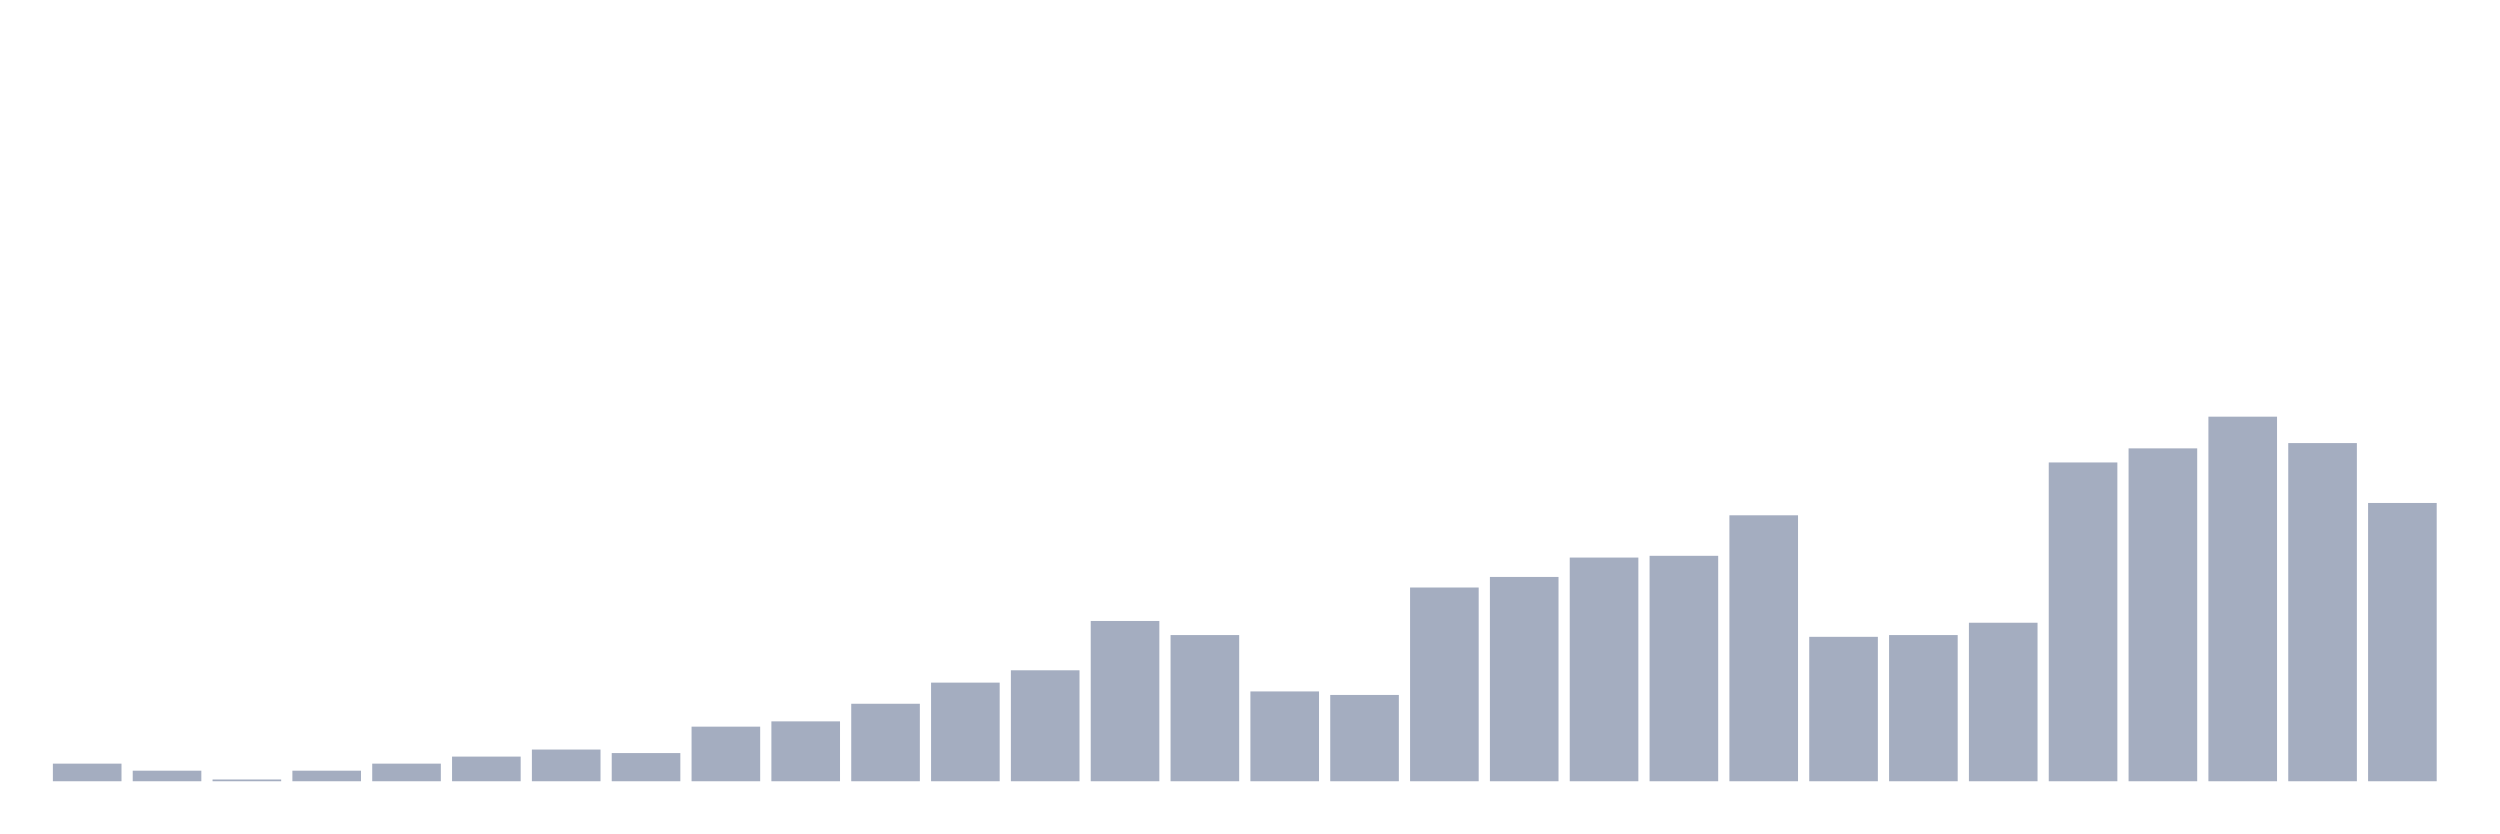
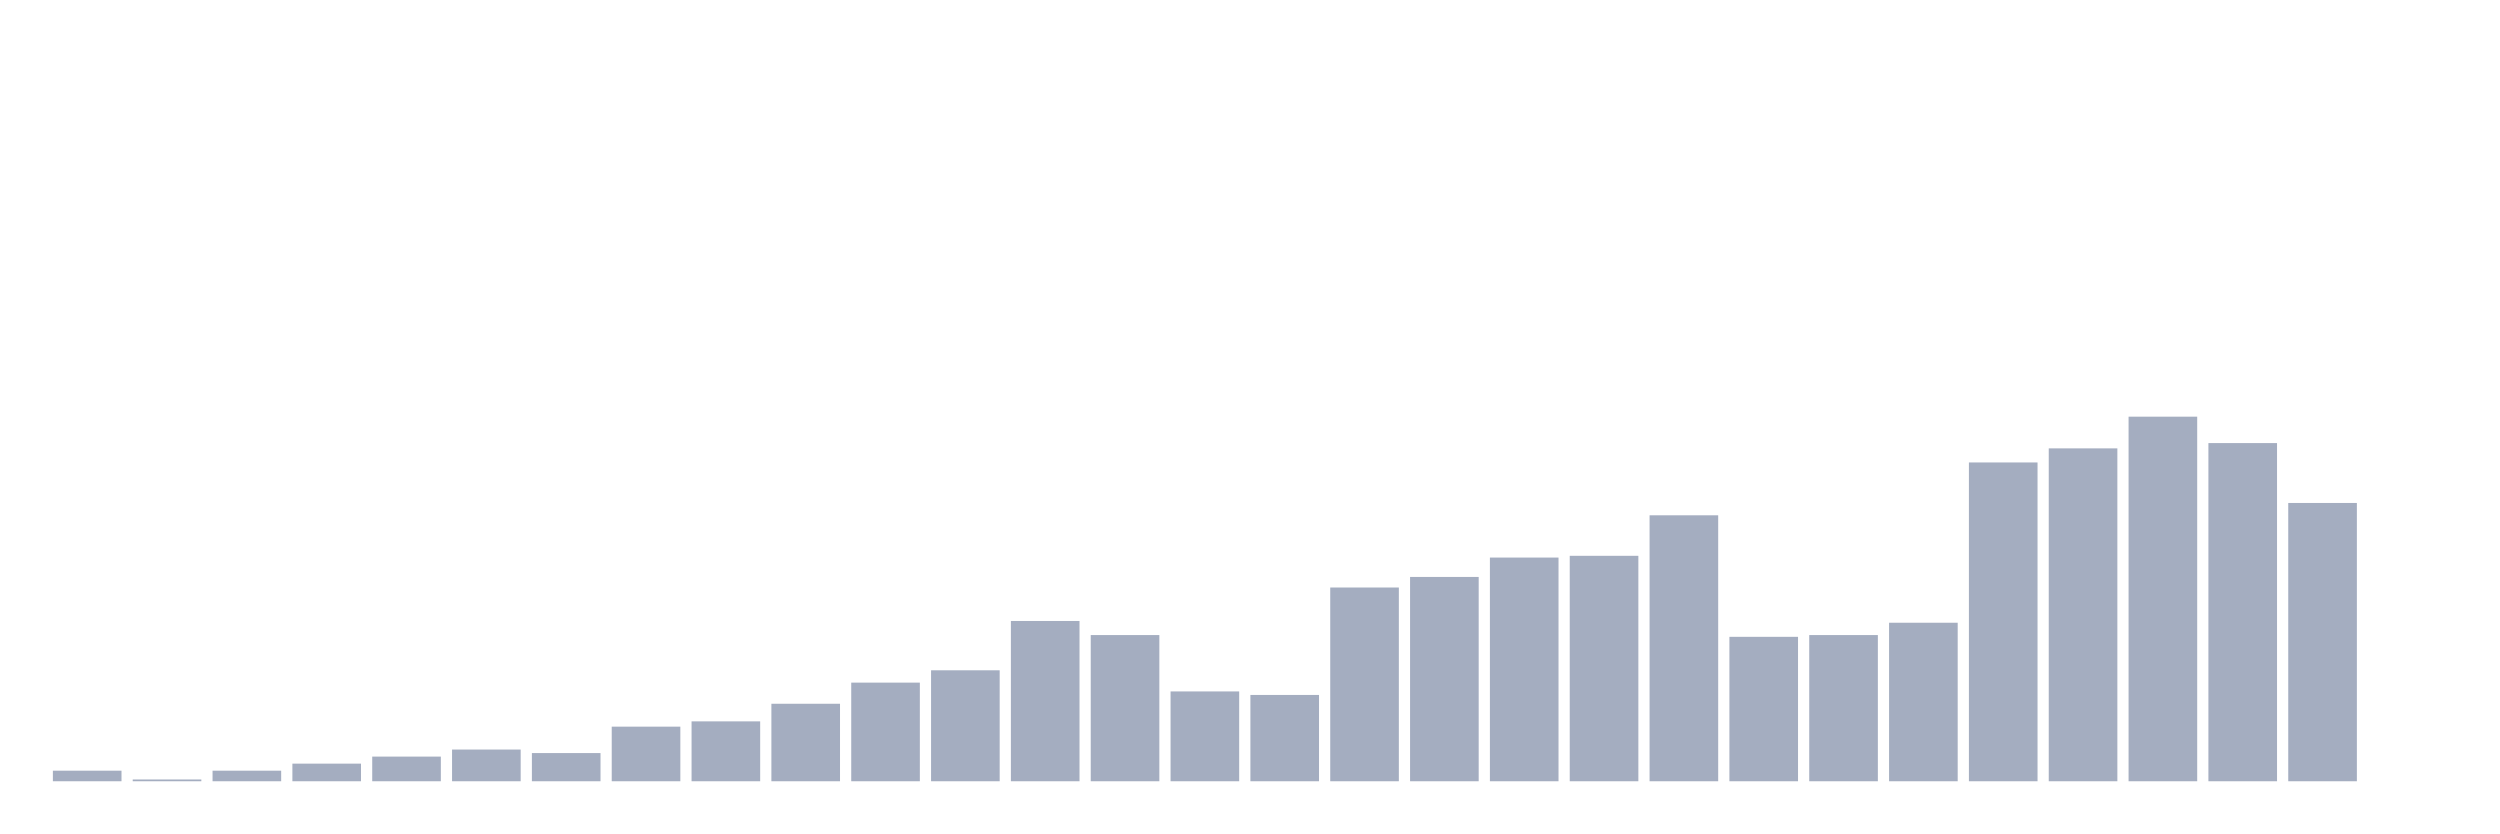
<svg xmlns="http://www.w3.org/2000/svg" viewBox="0 0 480 160">
  <g transform="translate(10,10)">
-     <rect class="bar" x="0.153" width="13.175" y="136.618" height="3.382" fill="rgb(164,173,192)" />
-     <rect class="bar" x="15.482" width="13.175" y="137.971" height="2.029" fill="rgb(164,173,192)" />
-     <rect class="bar" x="30.81" width="13.175" y="139.662" height="0.338" fill="rgb(164,173,192)" />
-     <rect class="bar" x="46.138" width="13.175" y="137.971" height="2.029" fill="rgb(164,173,192)" />
-     <rect class="bar" x="61.466" width="13.175" y="136.618" height="3.382" fill="rgb(164,173,192)" />
-     <rect class="bar" x="76.794" width="13.175" y="135.266" height="4.734" fill="rgb(164,173,192)" />
-     <rect class="bar" x="92.123" width="13.175" y="133.913" height="6.087" fill="rgb(164,173,192)" />
-     <rect class="bar" x="107.451" width="13.175" y="134.589" height="5.411" fill="rgb(164,173,192)" />
-     <rect class="bar" x="122.779" width="13.175" y="129.517" height="10.483" fill="rgb(164,173,192)" />
-     <rect class="bar" x="138.107" width="13.175" y="128.502" height="11.498" fill="rgb(164,173,192)" />
-     <rect class="bar" x="153.436" width="13.175" y="125.121" height="14.879" fill="rgb(164,173,192)" />
-     <rect class="bar" x="168.764" width="13.175" y="121.063" height="18.937" fill="rgb(164,173,192)" />
-     <rect class="bar" x="184.092" width="13.175" y="118.696" height="21.304" fill="rgb(164,173,192)" />
-     <rect class="bar" x="199.42" width="13.175" y="109.227" height="30.773" fill="rgb(164,173,192)" />
-     <rect class="bar" x="214.748" width="13.175" y="111.932" height="28.068" fill="rgb(164,173,192)" />
-     <rect class="bar" x="230.077" width="13.175" y="122.754" height="17.246" fill="rgb(164,173,192)" />
-     <rect class="bar" x="245.405" width="13.175" y="123.43" height="16.57" fill="rgb(164,173,192)" />
-     <rect class="bar" x="260.733" width="13.175" y="102.802" height="37.198" fill="rgb(164,173,192)" />
-     <rect class="bar" x="276.061" width="13.175" y="100.773" height="39.227" fill="rgb(164,173,192)" />
-     <rect class="bar" x="291.39" width="13.175" y="97.053" height="42.947" fill="rgb(164,173,192)" />
-     <rect class="bar" x="306.718" width="13.175" y="96.715" height="43.285" fill="rgb(164,173,192)" />
-     <rect class="bar" x="322.046" width="13.175" y="88.937" height="51.063" fill="rgb(164,173,192)" />
-     <rect class="bar" x="337.374" width="13.175" y="112.271" height="27.729" fill="rgb(164,173,192)" />
-     <rect class="bar" x="352.702" width="13.175" y="111.932" height="28.068" fill="rgb(164,173,192)" />
-     <rect class="bar" x="368.031" width="13.175" y="109.565" height="30.435" fill="rgb(164,173,192)" />
-     <rect class="bar" x="383.359" width="13.175" y="78.792" height="61.208" fill="rgb(164,173,192)" />
-     <rect class="bar" x="398.687" width="13.175" y="76.087" height="63.913" fill="rgb(164,173,192)" />
-     <rect class="bar" x="414.015" width="13.175" y="70" height="70" fill="rgb(164,173,192)" />
-     <rect class="bar" x="429.344" width="13.175" y="75.072" height="64.928" fill="rgb(164,173,192)" />
-     <rect class="bar" x="444.672" width="13.175" y="86.57" height="53.43" fill="rgb(164,173,192)" />
+     <rect class="bar" x="0.153" width="13.175" y="137.971" height="2.029" fill="rgb(164,173,192)" />
+     <rect class="bar" x="15.482" width="13.175" y="139.662" height="0.338" fill="rgb(164,173,192)" />
+     <rect class="bar" x="30.81" width="13.175" y="137.971" height="2.029" fill="rgb(164,173,192)" />
+     <rect class="bar" x="46.138" width="13.175" y="136.618" height="3.382" fill="rgb(164,173,192)" />
+     <rect class="bar" x="61.466" width="13.175" y="135.266" height="4.734" fill="rgb(164,173,192)" />
+     <rect class="bar" x="76.794" width="13.175" y="133.913" height="6.087" fill="rgb(164,173,192)" />
+     <rect class="bar" x="92.123" width="13.175" y="134.589" height="5.411" fill="rgb(164,173,192)" />
+     <rect class="bar" x="107.451" width="13.175" y="129.517" height="10.483" fill="rgb(164,173,192)" />
+     <rect class="bar" x="122.779" width="13.175" y="128.502" height="11.498" fill="rgb(164,173,192)" />
+     <rect class="bar" x="138.107" width="13.175" y="125.121" height="14.879" fill="rgb(164,173,192)" />
+     <rect class="bar" x="153.436" width="13.175" y="121.063" height="18.937" fill="rgb(164,173,192)" />
+     <rect class="bar" x="168.764" width="13.175" y="118.696" height="21.304" fill="rgb(164,173,192)" />
+     <rect class="bar" x="184.092" width="13.175" y="109.227" height="30.773" fill="rgb(164,173,192)" />
+     <rect class="bar" x="199.42" width="13.175" y="111.932" height="28.068" fill="rgb(164,173,192)" />
+     <rect class="bar" x="214.748" width="13.175" y="122.754" height="17.246" fill="rgb(164,173,192)" />
+     <rect class="bar" x="230.077" width="13.175" y="123.43" height="16.57" fill="rgb(164,173,192)" />
+     <rect class="bar" x="245.405" width="13.175" y="102.802" height="37.198" fill="rgb(164,173,192)" />
+     <rect class="bar" x="260.733" width="13.175" y="100.773" height="39.227" fill="rgb(164,173,192)" />
+     <rect class="bar" x="276.061" width="13.175" y="97.053" height="42.947" fill="rgb(164,173,192)" />
+     <rect class="bar" x="291.39" width="13.175" y="96.715" height="43.285" fill="rgb(164,173,192)" />
+     <rect class="bar" x="306.718" width="13.175" y="88.937" height="51.063" fill="rgb(164,173,192)" />
+     <rect class="bar" x="322.046" width="13.175" y="112.271" height="27.729" fill="rgb(164,173,192)" />
+     <rect class="bar" x="337.374" width="13.175" y="111.932" height="28.068" fill="rgb(164,173,192)" />
+     <rect class="bar" x="352.702" width="13.175" y="109.565" height="30.435" fill="rgb(164,173,192)" />
+     <rect class="bar" x="368.031" width="13.175" y="78.792" height="61.208" fill="rgb(164,173,192)" />
+     <rect class="bar" x="383.359" width="13.175" y="76.087" height="63.913" fill="rgb(164,173,192)" />
+     <rect class="bar" x="398.687" width="13.175" y="70" height="70" fill="rgb(164,173,192)" />
+     <rect class="bar" x="414.015" width="13.175" y="75.072" height="64.928" fill="rgb(164,173,192)" />
+     <rect class="bar" x="429.344" width="13.175" y="86.57" height="53.43" fill="rgb(164,173,192)" />
+     <rect class="bar" x="444.672" width="13.175" y="140" height="0" fill="rgb(164,173,192)" />
  </g>
</svg>
